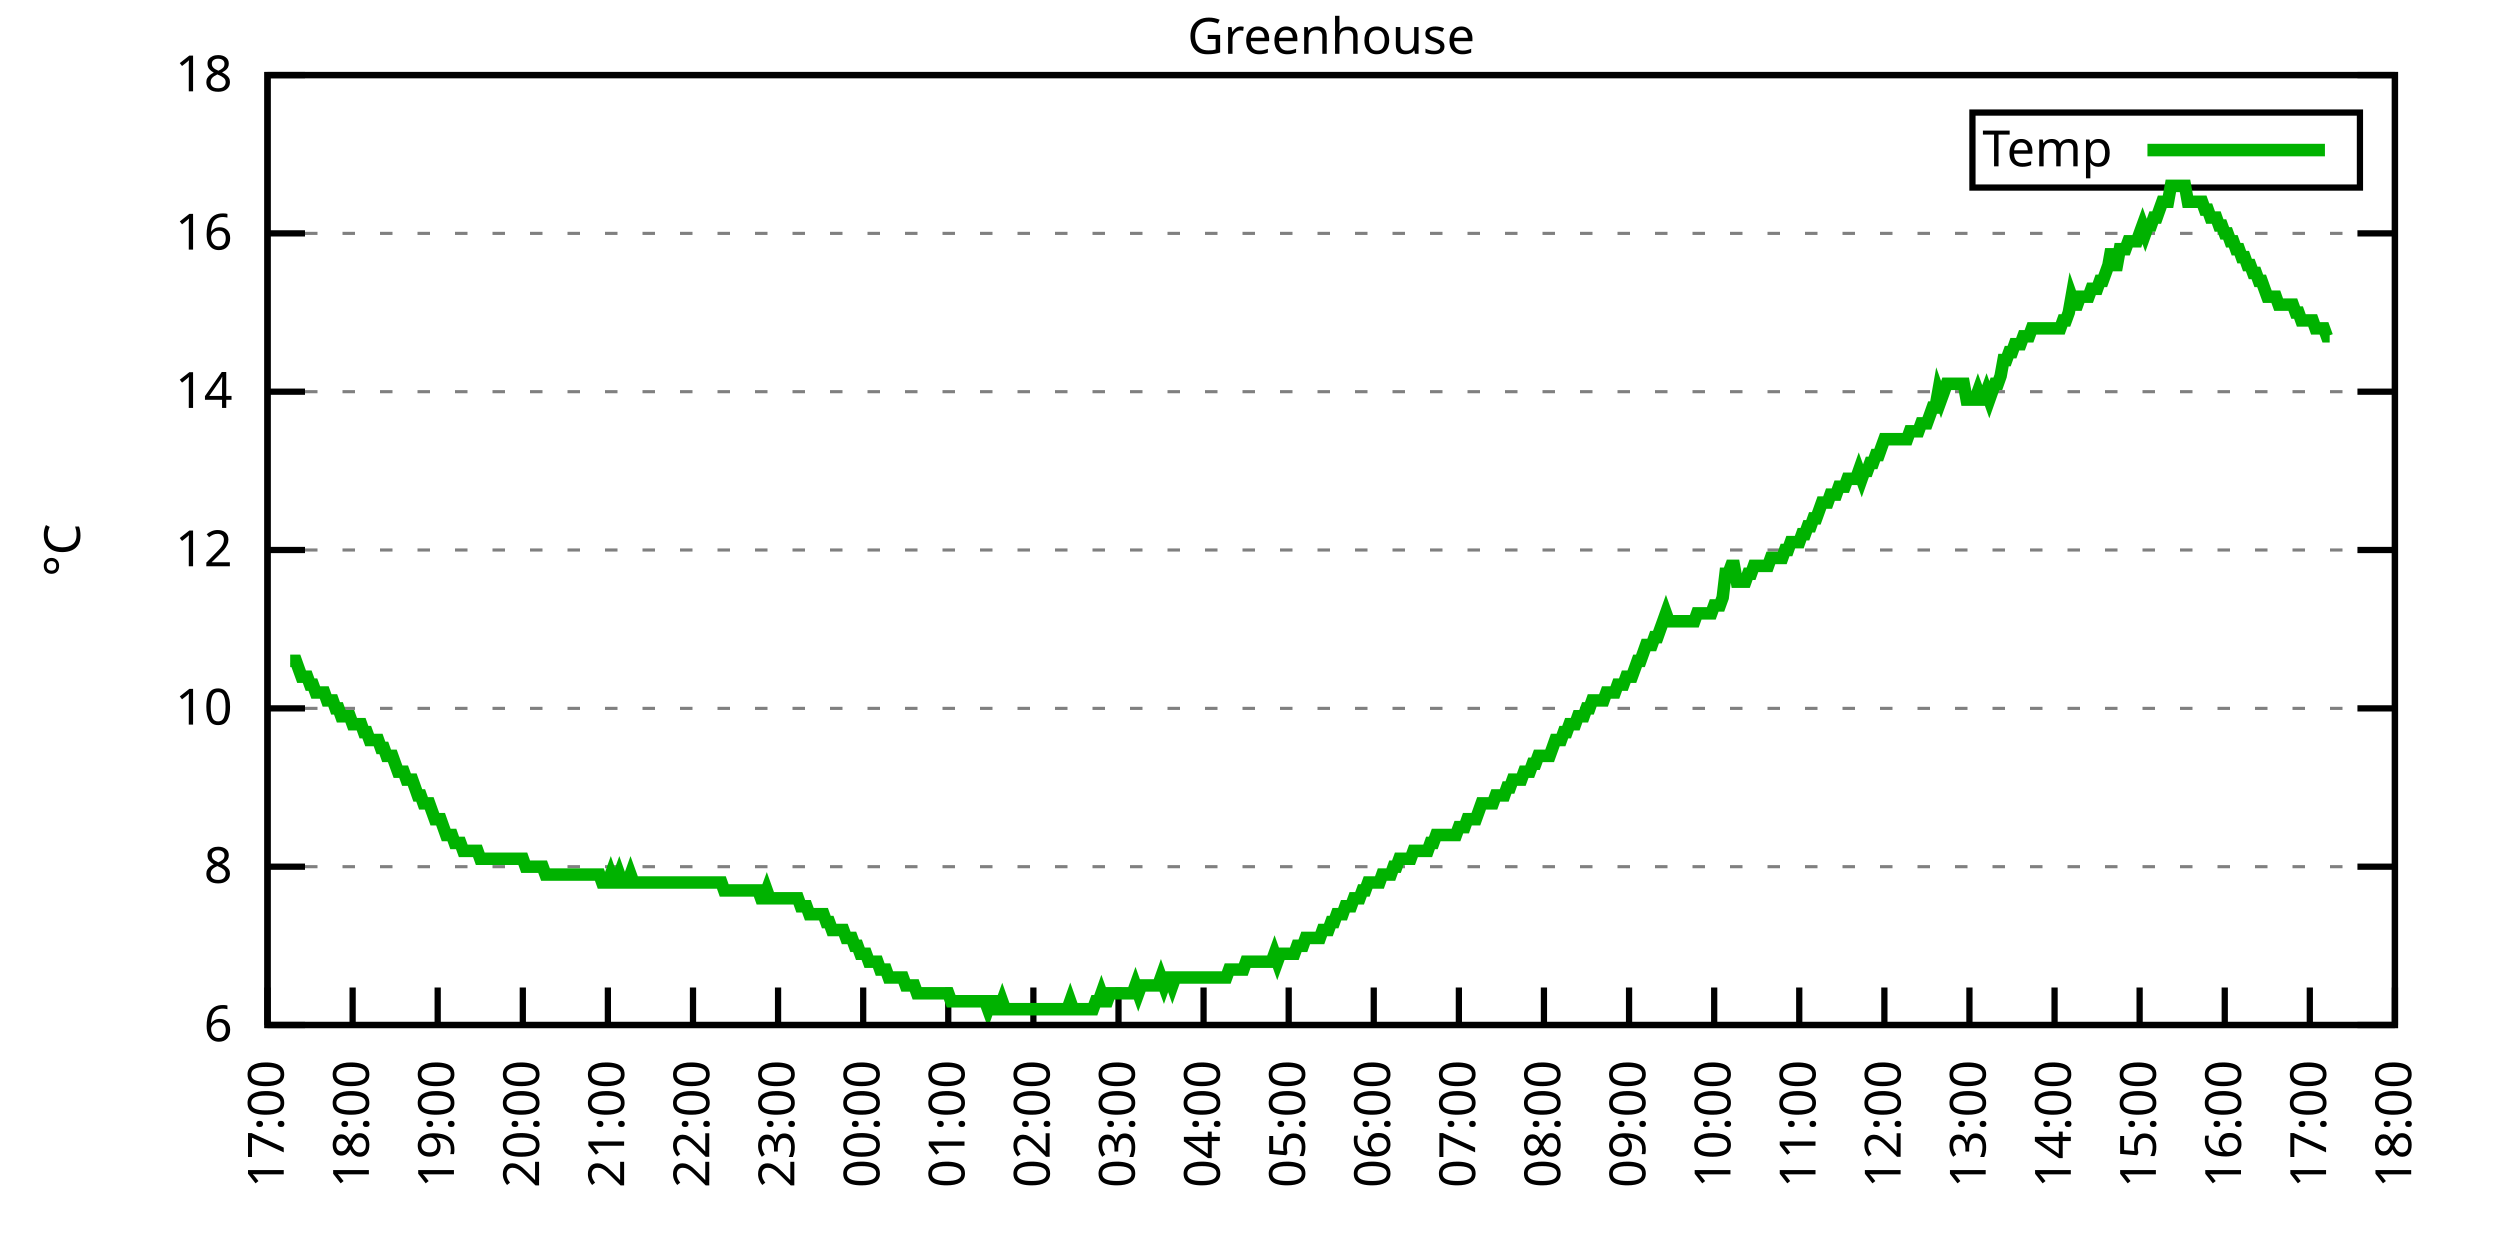
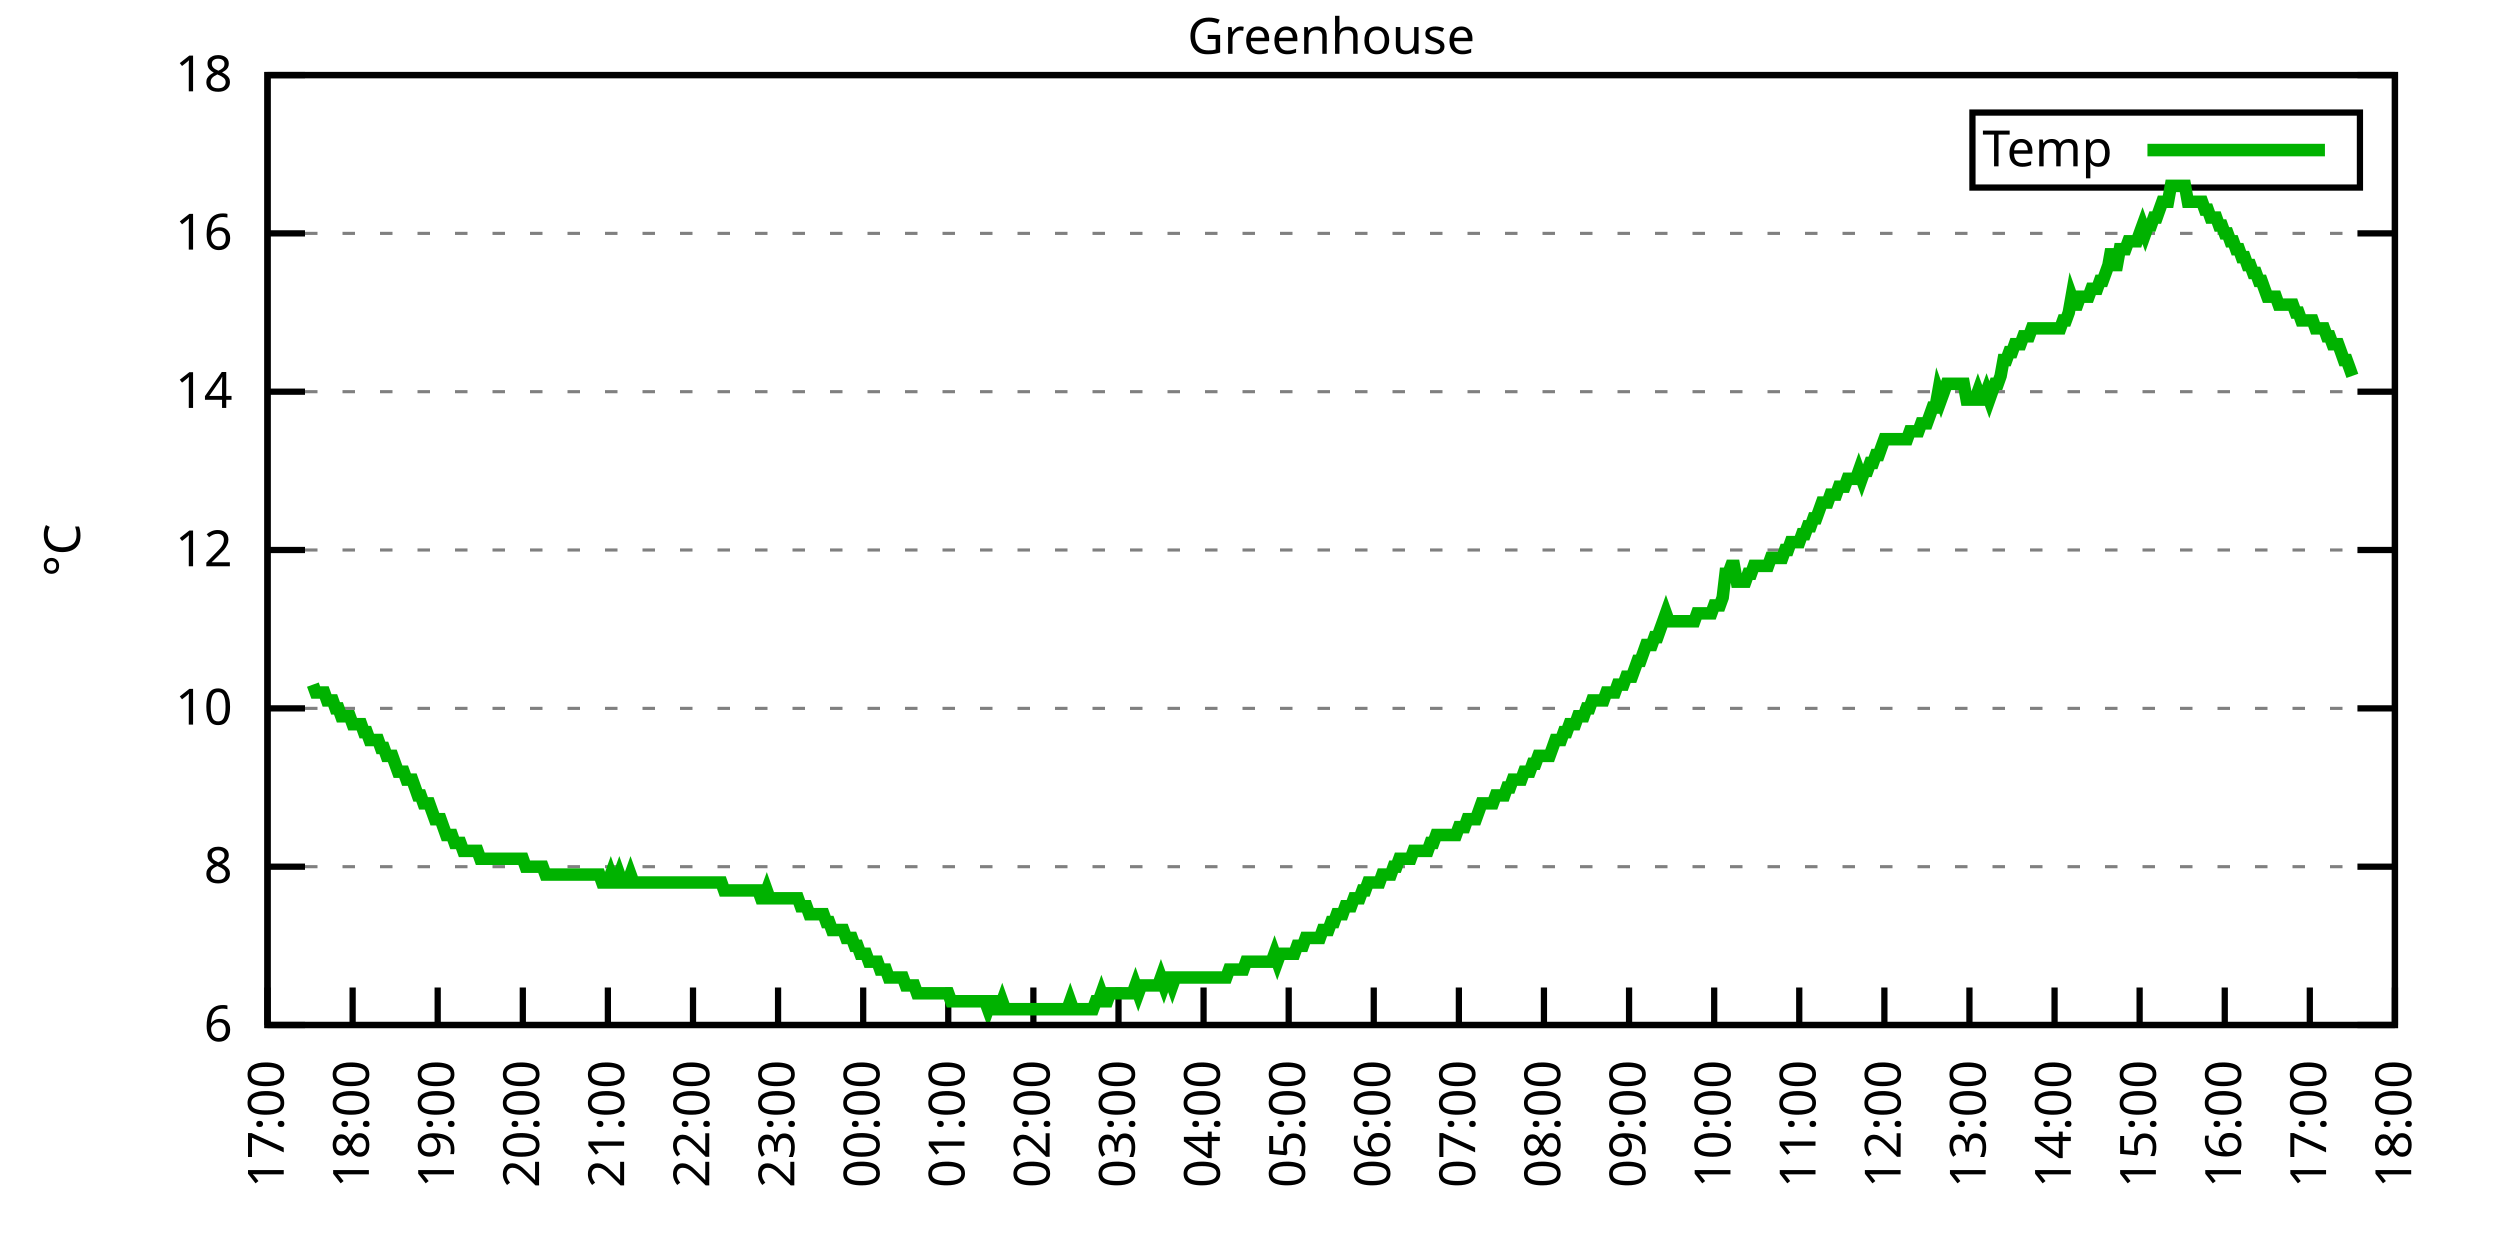
<svg xmlns="http://www.w3.org/2000/svg" xmlns:xlink="http://www.w3.org/1999/xlink" width="400" height="200" viewBox="0 0 400 200">
  <g id="gnuplot_canvas">
    <rect x="0" y="0" width="400" height="200" fill="none" />
    <defs>
      <circle id="gpDot" r="0.5" stroke-width="0.5" stroke="currentColor" />
      <path id="gpPt0" stroke-width="0.333" stroke="currentColor" d="M-1,0 h2 M0,-1 v2" />
      <path id="gpPt1" stroke-width="0.333" stroke="currentColor" d="M-1,-1 L1,1 M1,-1 L-1,1" />
      <path id="gpPt2" stroke-width="0.333" stroke="currentColor" d="M-1,0 L1,0 M0,-1 L0,1 M-1,-1 L1,1 M-1,1 L1,-1" />
      <rect id="gpPt3" stroke-width="0.333" stroke="currentColor" x="-1" y="-1" width="2" height="2" />
      <rect id="gpPt4" stroke-width="0.333" stroke="currentColor" fill="currentColor" x="-1" y="-1" width="2" height="2" />
      <circle id="gpPt5" stroke-width="0.333" stroke="currentColor" cx="0" cy="0" r="1" />
      <use xlink:href="#gpPt5" id="gpPt6" fill="currentColor" stroke="none" />
      <path id="gpPt7" stroke-width="0.333" stroke="currentColor" d="M0,-1.33 L-1.33,0.67 L1.33,0.67 z" />
      <use xlink:href="#gpPt7" id="gpPt8" fill="currentColor" stroke="none" />
      <use xlink:href="#gpPt7" id="gpPt9" stroke="currentColor" transform="rotate(180)" />
      <use xlink:href="#gpPt9" id="gpPt10" fill="currentColor" stroke="none" />
      <use xlink:href="#gpPt3" id="gpPt11" stroke="currentColor" transform="rotate(45)" />
      <use xlink:href="#gpPt11" id="gpPt12" fill="currentColor" stroke="none" />
      <path id="gpPt13" stroke-width="0.333" stroke="currentColor" d="M0,1.330 L1.265,0.411 L0.782,-1.067 L-0.782,-1.076 L-1.265,0.411 z" />
      <use xlink:href="#gpPt13" id="gpPt14" fill="currentColor" stroke="none" />
      <filter id="textbox" filterUnits="objectBoundingBox" x="0" y="0" height="1" width="1">
        <feFlood flood-color="white" flood-opacity="1" result="bgnd" />
        <feComposite in="SourceGraphic" in2="bgnd" operator="atop" />
      </filter>
      <filter id="greybox" filterUnits="objectBoundingBox" x="0" y="0" height="1" width="1">
        <feFlood flood-color="lightgrey" flood-opacity="1" result="grey" />
        <feComposite in="SourceGraphic" in2="grey" operator="atop" />
      </filter>
    </defs>
    <g fill="none" color="white" stroke="currentColor" stroke-width="1.00" stroke-linecap="butt" stroke-linejoin="miter">
</g>
    <g fill="none" color="black" stroke="currentColor" stroke-width="1.00" stroke-linecap="butt" stroke-linejoin="miter">
      <g stroke="none" shape-rendering="crispEdges">
        <polygon fill="rgb(255, 255, 255)" points="42.80,164.00 383.18,164.00 383.18,12.02 42.80,12.02 " />
      </g>
    </g>
    <g fill="none" color="black" stroke="currentColor" stroke-width="1.00" stroke-linecap="butt" stroke-linejoin="miter">
</g>
    <g fill="none" color="black" stroke="black" stroke-width="0.50" stroke-linecap="butt" stroke-linejoin="miter">
</g>
    <g fill="none" color="gray" stroke="currentColor" stroke-width="0.50" stroke-linecap="butt" stroke-linejoin="miter">
      <path stroke="gray" stroke-dasharray="2,4" class="gridline" d="M42.80,164.00 L383.19,164.00  " />
    </g>
    <g fill="none" color="gray" stroke="gray" stroke-width="1.00" stroke-linecap="butt" stroke-linejoin="miter">
</g>
    <g fill="none" color="black" stroke="currentColor" stroke-width="1.00" stroke-linecap="butt" stroke-linejoin="miter">
      <path stroke="black" d="M42.80,164.00 L48.80,164.00 M383.19,164.00 L377.19,164.00  " />
      <g transform="translate(37.20,166.60)" stroke="none" fill="black" font-family="Sans" font-size="8.00" text-anchor="end">
        <text>
          <tspan font-family="Sans"> 6</tspan>
        </text>
      </g>
    </g>
    <g fill="none" color="black" stroke="currentColor" stroke-width="1.00" stroke-linecap="butt" stroke-linejoin="miter">
</g>
    <g fill="none" color="black" stroke="black" stroke-width="0.50" stroke-linecap="butt" stroke-linejoin="miter">
</g>
    <g fill="none" color="gray" stroke="currentColor" stroke-width="0.50" stroke-linecap="butt" stroke-linejoin="miter">
      <path stroke="gray" stroke-dasharray="2,4" class="gridline" d="M42.80,138.67 L383.19,138.67  " />
    </g>
    <g fill="none" color="gray" stroke="gray" stroke-width="1.00" stroke-linecap="butt" stroke-linejoin="miter">
</g>
    <g fill="none" color="black" stroke="currentColor" stroke-width="1.00" stroke-linecap="butt" stroke-linejoin="miter">
      <path stroke="black" d="M42.80,138.67 L48.80,138.67 M383.19,138.67 L377.19,138.67  " />
      <g transform="translate(37.20,141.27)" stroke="none" fill="black" font-family="Sans" font-size="8.00" text-anchor="end">
        <text>
          <tspan font-family="Sans"> 8</tspan>
        </text>
      </g>
    </g>
    <g fill="none" color="black" stroke="currentColor" stroke-width="1.00" stroke-linecap="butt" stroke-linejoin="miter">
</g>
    <g fill="none" color="black" stroke="black" stroke-width="0.50" stroke-linecap="butt" stroke-linejoin="miter">
</g>
    <g fill="none" color="gray" stroke="currentColor" stroke-width="0.50" stroke-linecap="butt" stroke-linejoin="miter">
      <path stroke="gray" stroke-dasharray="2,4" class="gridline" d="M42.80,113.34 L383.19,113.34  " />
    </g>
    <g fill="none" color="gray" stroke="gray" stroke-width="1.00" stroke-linecap="butt" stroke-linejoin="miter">
</g>
    <g fill="none" color="black" stroke="currentColor" stroke-width="1.00" stroke-linecap="butt" stroke-linejoin="miter">
      <path stroke="black" d="M42.80,113.34 L48.80,113.34 M383.19,113.34 L377.19,113.34  " />
      <g transform="translate(37.20,115.94)" stroke="none" fill="black" font-family="Sans" font-size="8.00" text-anchor="end">
        <text>
          <tspan font-family="Sans"> 10</tspan>
        </text>
      </g>
    </g>
    <g fill="none" color="black" stroke="currentColor" stroke-width="1.00" stroke-linecap="butt" stroke-linejoin="miter">
</g>
    <g fill="none" color="black" stroke="black" stroke-width="0.50" stroke-linecap="butt" stroke-linejoin="miter">
</g>
    <g fill="none" color="gray" stroke="currentColor" stroke-width="0.50" stroke-linecap="butt" stroke-linejoin="miter">
      <path stroke="gray" stroke-dasharray="2,4" class="gridline" d="M42.80,88.00 L383.19,88.00  " />
    </g>
    <g fill="none" color="gray" stroke="gray" stroke-width="1.00" stroke-linecap="butt" stroke-linejoin="miter">
</g>
    <g fill="none" color="black" stroke="currentColor" stroke-width="1.00" stroke-linecap="butt" stroke-linejoin="miter">
      <path stroke="black" d="M42.80,88.00 L48.80,88.00 M383.19,88.00 L377.19,88.00  " />
      <g transform="translate(37.20,90.60)" stroke="none" fill="black" font-family="Sans" font-size="8.00" text-anchor="end">
        <text>
          <tspan font-family="Sans"> 12</tspan>
        </text>
      </g>
    </g>
    <g fill="none" color="black" stroke="currentColor" stroke-width="1.00" stroke-linecap="butt" stroke-linejoin="miter">
</g>
    <g fill="none" color="black" stroke="black" stroke-width="0.50" stroke-linecap="butt" stroke-linejoin="miter">
</g>
    <g fill="none" color="gray" stroke="currentColor" stroke-width="0.50" stroke-linecap="butt" stroke-linejoin="miter">
      <path stroke="gray" stroke-dasharray="2,4" class="gridline" d="M42.80,62.67 L383.19,62.67  " />
    </g>
    <g fill="none" color="gray" stroke="gray" stroke-width="1.00" stroke-linecap="butt" stroke-linejoin="miter">
</g>
    <g fill="none" color="black" stroke="currentColor" stroke-width="1.00" stroke-linecap="butt" stroke-linejoin="miter">
      <path stroke="black" d="M42.80,62.67 L48.80,62.67 M383.19,62.67 L377.19,62.67  " />
      <g transform="translate(37.20,65.27)" stroke="none" fill="black" font-family="Sans" font-size="8.00" text-anchor="end">
        <text>
          <tspan font-family="Sans"> 14</tspan>
        </text>
      </g>
    </g>
    <g fill="none" color="black" stroke="currentColor" stroke-width="1.00" stroke-linecap="butt" stroke-linejoin="miter">
</g>
    <g fill="none" color="black" stroke="black" stroke-width="0.50" stroke-linecap="butt" stroke-linejoin="miter">
</g>
    <g fill="none" color="gray" stroke="currentColor" stroke-width="0.50" stroke-linecap="butt" stroke-linejoin="miter">
      <path stroke="gray" stroke-dasharray="2,4" class="gridline" d="M42.80,37.34 L383.19,37.34  " />
    </g>
    <g fill="none" color="gray" stroke="gray" stroke-width="1.00" stroke-linecap="butt" stroke-linejoin="miter">
</g>
    <g fill="none" color="black" stroke="currentColor" stroke-width="1.00" stroke-linecap="butt" stroke-linejoin="miter">
      <path stroke="black" d="M42.80,37.34 L48.80,37.34 M383.19,37.34 L377.19,37.34  " />
      <g transform="translate(37.20,39.94)" stroke="none" fill="black" font-family="Sans" font-size="8.00" text-anchor="end">
        <text>
          <tspan font-family="Sans"> 16</tspan>
        </text>
      </g>
    </g>
    <g fill="none" color="black" stroke="currentColor" stroke-width="1.00" stroke-linecap="butt" stroke-linejoin="miter">
</g>
    <g fill="none" color="black" stroke="black" stroke-width="0.50" stroke-linecap="butt" stroke-linejoin="miter">
</g>
    <g fill="none" color="gray" stroke="currentColor" stroke-width="0.50" stroke-linecap="butt" stroke-linejoin="miter">
      <path stroke="gray" stroke-dasharray="2,4" class="gridline" d="M42.80,12.01 L383.19,12.01  " />
    </g>
    <g fill="none" color="gray" stroke="gray" stroke-width="1.00" stroke-linecap="butt" stroke-linejoin="miter">
</g>
    <g fill="none" color="black" stroke="currentColor" stroke-width="1.00" stroke-linecap="butt" stroke-linejoin="miter">
      <path stroke="black" d="M42.80,12.01 L48.80,12.01 M383.19,12.01 L377.19,12.01  " />
      <g transform="translate(37.20,14.61)" stroke="none" fill="black" font-family="Sans" font-size="8.00" text-anchor="end">
        <text>
          <tspan font-family="Sans"> 18</tspan>
        </text>
      </g>
    </g>
    <g fill="none" color="black" stroke="currentColor" stroke-width="1.00" stroke-linecap="butt" stroke-linejoin="miter">
      <path stroke="black" d="M42.80,164.00 L42.80,158.00  " />
      <g transform="translate(45.40,169.60) rotate(270.00)" stroke="none" fill="black" font-family="Sans" font-size="8.00" text-anchor="end">
        <text>
          <tspan font-family="Sans">17:00</tspan>
        </text>
      </g>
    </g>
    <g fill="none" color="black" stroke="currentColor" stroke-width="1.00" stroke-linecap="butt" stroke-linejoin="miter">
      <path stroke="black" d="M56.42,164.00 L56.42,158.00  " />
      <g transform="translate(59.02,169.60) rotate(270.00)" stroke="none" fill="black" font-family="Sans" font-size="8.00" text-anchor="end">
        <text>
          <tspan font-family="Sans">18:00</tspan>
        </text>
      </g>
    </g>
    <g fill="none" color="black" stroke="currentColor" stroke-width="1.00" stroke-linecap="butt" stroke-linejoin="miter">
      <path stroke="black" d="M70.03,164.00 L70.03,158.00  " />
      <g transform="translate(72.63,169.60) rotate(270.00)" stroke="none" fill="black" font-family="Sans" font-size="8.00" text-anchor="end">
        <text>
          <tspan font-family="Sans">19:00</tspan>
        </text>
      </g>
    </g>
    <g fill="none" color="black" stroke="currentColor" stroke-width="1.00" stroke-linecap="butt" stroke-linejoin="miter">
      <path stroke="black" d="M83.65,164.00 L83.65,158.00  " />
      <g transform="translate(86.25,169.60) rotate(270.00)" stroke="none" fill="black" font-family="Sans" font-size="8.00" text-anchor="end">
        <text>
          <tspan font-family="Sans">20:00</tspan>
        </text>
      </g>
    </g>
    <g fill="none" color="black" stroke="currentColor" stroke-width="1.00" stroke-linecap="butt" stroke-linejoin="miter">
      <path stroke="black" d="M97.26,164.00 L97.26,158.00  " />
      <g transform="translate(99.86,169.60) rotate(270.00)" stroke="none" fill="black" font-family="Sans" font-size="8.00" text-anchor="end">
        <text>
          <tspan font-family="Sans">21:00</tspan>
        </text>
      </g>
    </g>
    <g fill="none" color="black" stroke="currentColor" stroke-width="1.00" stroke-linecap="butt" stroke-linejoin="miter">
      <path stroke="black" d="M110.88,164.00 L110.88,158.00  " />
      <g transform="translate(113.48,169.60) rotate(270.00)" stroke="none" fill="black" font-family="Sans" font-size="8.00" text-anchor="end">
        <text>
          <tspan font-family="Sans">22:00</tspan>
        </text>
      </g>
    </g>
    <g fill="none" color="black" stroke="currentColor" stroke-width="1.00" stroke-linecap="butt" stroke-linejoin="miter">
      <path stroke="black" d="M124.49,164.00 L124.49,158.00  " />
      <g transform="translate(127.09,169.60) rotate(270.00)" stroke="none" fill="black" font-family="Sans" font-size="8.00" text-anchor="end">
        <text>
          <tspan font-family="Sans">23:00</tspan>
        </text>
      </g>
    </g>
    <g fill="none" color="black" stroke="currentColor" stroke-width="1.00" stroke-linecap="butt" stroke-linejoin="miter">
      <path stroke="black" d="M138.11,164.00 L138.11,158.00  " />
      <g transform="translate(140.71,169.60) rotate(270.00)" stroke="none" fill="black" font-family="Sans" font-size="8.00" text-anchor="end">
        <text>
          <tspan font-family="Sans">00:00</tspan>
        </text>
      </g>
    </g>
    <g fill="none" color="black" stroke="currentColor" stroke-width="1.00" stroke-linecap="butt" stroke-linejoin="miter">
      <path stroke="black" d="M151.72,164.00 L151.72,158.00  " />
      <g transform="translate(154.32,169.60) rotate(270.00)" stroke="none" fill="black" font-family="Sans" font-size="8.00" text-anchor="end">
        <text>
          <tspan font-family="Sans">01:00</tspan>
        </text>
      </g>
    </g>
    <g fill="none" color="black" stroke="currentColor" stroke-width="1.00" stroke-linecap="butt" stroke-linejoin="miter">
      <path stroke="black" d="M165.34,164.00 L165.34,158.00  " />
      <g transform="translate(167.94,169.60) rotate(270.00)" stroke="none" fill="black" font-family="Sans" font-size="8.00" text-anchor="end">
        <text>
          <tspan font-family="Sans">02:00</tspan>
        </text>
      </g>
    </g>
    <g fill="none" color="black" stroke="currentColor" stroke-width="1.00" stroke-linecap="butt" stroke-linejoin="miter">
      <path stroke="black" d="M178.96,164.00 L178.96,158.00  " />
      <g transform="translate(181.56,169.60) rotate(270.00)" stroke="none" fill="black" font-family="Sans" font-size="8.00" text-anchor="end">
        <text>
          <tspan font-family="Sans">03:00</tspan>
        </text>
      </g>
    </g>
    <g fill="none" color="black" stroke="currentColor" stroke-width="1.00" stroke-linecap="butt" stroke-linejoin="miter">
      <path stroke="black" d="M192.57,164.00 L192.57,158.00  " />
      <g transform="translate(195.17,169.60) rotate(270.00)" stroke="none" fill="black" font-family="Sans" font-size="8.00" text-anchor="end">
        <text>
          <tspan font-family="Sans">04:00</tspan>
        </text>
      </g>
    </g>
    <g fill="none" color="black" stroke="currentColor" stroke-width="1.00" stroke-linecap="butt" stroke-linejoin="miter">
      <path stroke="black" d="M206.19,164.00 L206.19,158.00  " />
      <g transform="translate(208.79,169.60) rotate(270.00)" stroke="none" fill="black" font-family="Sans" font-size="8.00" text-anchor="end">
        <text>
          <tspan font-family="Sans">05:00</tspan>
        </text>
      </g>
    </g>
    <g fill="none" color="black" stroke="currentColor" stroke-width="1.00" stroke-linecap="butt" stroke-linejoin="miter">
      <path stroke="black" d="M219.80,164.00 L219.80,158.00  " />
      <g transform="translate(222.40,169.60) rotate(270.00)" stroke="none" fill="black" font-family="Sans" font-size="8.00" text-anchor="end">
        <text>
          <tspan font-family="Sans">06:00</tspan>
        </text>
      </g>
    </g>
    <g fill="none" color="black" stroke="currentColor" stroke-width="1.00" stroke-linecap="butt" stroke-linejoin="miter">
      <path stroke="black" d="M233.42,164.00 L233.42,158.00  " />
      <g transform="translate(236.02,169.60) rotate(270.00)" stroke="none" fill="black" font-family="Sans" font-size="8.00" text-anchor="end">
        <text>
          <tspan font-family="Sans">07:00</tspan>
        </text>
      </g>
    </g>
    <g fill="none" color="black" stroke="currentColor" stroke-width="1.00" stroke-linecap="butt" stroke-linejoin="miter">
      <path stroke="black" d="M247.03,164.00 L247.03,158.00  " />
      <g transform="translate(249.63,169.60) rotate(270.00)" stroke="none" fill="black" font-family="Sans" font-size="8.00" text-anchor="end">
        <text>
          <tspan font-family="Sans">08:00</tspan>
        </text>
      </g>
    </g>
    <g fill="none" color="black" stroke="currentColor" stroke-width="1.00" stroke-linecap="butt" stroke-linejoin="miter">
      <path stroke="black" d="M260.65,164.00 L260.65,158.00  " />
      <g transform="translate(263.25,169.60) rotate(270.00)" stroke="none" fill="black" font-family="Sans" font-size="8.00" text-anchor="end">
        <text>
          <tspan font-family="Sans">09:00</tspan>
        </text>
      </g>
    </g>
    <g fill="none" color="black" stroke="currentColor" stroke-width="1.00" stroke-linecap="butt" stroke-linejoin="miter">
      <path stroke="black" d="M274.27,164.00 L274.27,158.00  " />
      <g transform="translate(276.87,169.60) rotate(270.00)" stroke="none" fill="black" font-family="Sans" font-size="8.00" text-anchor="end">
        <text>
          <tspan font-family="Sans">10:00</tspan>
        </text>
      </g>
    </g>
    <g fill="none" color="black" stroke="currentColor" stroke-width="1.00" stroke-linecap="butt" stroke-linejoin="miter">
      <path stroke="black" d="M287.88,164.00 L287.88,158.00  " />
      <g transform="translate(290.48,169.60) rotate(270.00)" stroke="none" fill="black" font-family="Sans" font-size="8.00" text-anchor="end">
        <text>
          <tspan font-family="Sans">11:00</tspan>
        </text>
      </g>
    </g>
    <g fill="none" color="black" stroke="currentColor" stroke-width="1.00" stroke-linecap="butt" stroke-linejoin="miter">
      <path stroke="black" d="M301.50,164.00 L301.50,158.00  " />
      <g transform="translate(304.10,169.60) rotate(270.00)" stroke="none" fill="black" font-family="Sans" font-size="8.00" text-anchor="end">
        <text>
          <tspan font-family="Sans">12:00</tspan>
        </text>
      </g>
    </g>
    <g fill="none" color="black" stroke="currentColor" stroke-width="1.00" stroke-linecap="butt" stroke-linejoin="miter">
      <path stroke="black" d="M315.11,164.00 L315.11,158.00  " />
      <g transform="translate(317.71,169.60) rotate(270.00)" stroke="none" fill="black" font-family="Sans" font-size="8.00" text-anchor="end">
        <text>
          <tspan font-family="Sans">13:00</tspan>
        </text>
      </g>
    </g>
    <g fill="none" color="black" stroke="currentColor" stroke-width="1.00" stroke-linecap="butt" stroke-linejoin="miter">
      <path stroke="black" d="M328.73,164.00 L328.73,158.00  " />
      <g transform="translate(331.33,169.60) rotate(270.00)" stroke="none" fill="black" font-family="Sans" font-size="8.00" text-anchor="end">
        <text>
          <tspan font-family="Sans">14:00</tspan>
        </text>
      </g>
    </g>
    <g fill="none" color="black" stroke="currentColor" stroke-width="1.00" stroke-linecap="butt" stroke-linejoin="miter">
      <path stroke="black" d="M342.34,164.00 L342.34,158.00  " />
      <g transform="translate(344.94,169.60) rotate(270.00)" stroke="none" fill="black" font-family="Sans" font-size="8.00" text-anchor="end">
        <text>
          <tspan font-family="Sans">15:00</tspan>
        </text>
      </g>
    </g>
    <g fill="none" color="black" stroke="currentColor" stroke-width="1.00" stroke-linecap="butt" stroke-linejoin="miter">
      <path stroke="black" d="M355.96,164.00 L355.96,158.00  " />
      <g transform="translate(358.56,169.60) rotate(270.00)" stroke="none" fill="black" font-family="Sans" font-size="8.00" text-anchor="end">
        <text>
          <tspan font-family="Sans">16:00</tspan>
        </text>
      </g>
    </g>
    <g fill="none" color="black" stroke="currentColor" stroke-width="1.00" stroke-linecap="butt" stroke-linejoin="miter">
      <path stroke="black" d="M369.57,164.00 L369.57,158.00  " />
      <g transform="translate(372.17,169.60) rotate(270.00)" stroke="none" fill="black" font-family="Sans" font-size="8.00" text-anchor="end">
        <text>
          <tspan font-family="Sans">17:00</tspan>
        </text>
      </g>
    </g>
    <g fill="none" color="black" stroke="currentColor" stroke-width="1.00" stroke-linecap="butt" stroke-linejoin="miter">
      <path stroke="black" d="M383.19,164.00 L383.19,158.00  " />
      <g transform="translate(385.79,169.60) rotate(270.00)" stroke="none" fill="black" font-family="Sans" font-size="8.00" text-anchor="end">
        <text>
          <tspan font-family="Sans">18:00</tspan>
        </text>
      </g>
    </g>
    <g fill="none" color="black" stroke="currentColor" stroke-width="1.00" stroke-linecap="butt" stroke-linejoin="miter">
</g>
    <g fill="none" color="black" stroke="currentColor" stroke-width="1.00" stroke-linecap="butt" stroke-linejoin="miter">
      <path stroke="black" d="M42.80,12.01 L42.80,164.00 L383.19,164.00 L383.19,12.01 L42.80,12.01 Z  " />
    </g>
    <g fill="none" color="black" stroke="currentColor" stroke-width="1.00" stroke-linecap="butt" stroke-linejoin="miter">
</g>
    <g fill="none" color="black" stroke="currentColor" stroke-width="1.00" stroke-linecap="butt" stroke-linejoin="miter">
      <path stroke="black" d="M315.59,30.01 L315.59,18.01 L377.59,18.01 L377.59,30.01 L315.59,30.01 Z  " />
    </g>
    <g id="Greenhouse_plot_1">
      <g fill="none" color="white" stroke="black" stroke-width="2.00" stroke-linecap="butt" stroke-linejoin="miter">
</g>
      <g fill="none" color="black" stroke="currentColor" stroke-width="2.00" stroke-linecap="butt" stroke-linejoin="miter">
        <g transform="translate(337.99,26.61)" stroke="none" fill="black" font-family="Sans" font-size="8.00" text-anchor="end">
          <text>
            <tspan font-family="Sans">Temp</tspan>
          </text>
        </g>
      </g>
      <g fill="none" color="black" stroke="currentColor" stroke-width="2.00" stroke-linecap="butt" stroke-linejoin="miter">
-         <path stroke="rgb(  0, 178,   0)" d="M343.59,24.01 L371.99,24.01 M46.43,105.74 L46.88,105.74 L47.34,105.74 L47.79,107.00 L48.25,108.27 L48.70,108.27   L49.15,108.27 L49.61,109.54 L50.06,109.54 L50.52,110.80 L50.97,110.80 L51.42,110.80 L51.88,110.80 L52.33,112.07   L52.78,112.07 L53.24,112.07 L53.69,113.34 L54.15,113.34 L54.60,114.60 L55.05,114.60 L55.51,114.60 L55.96,114.60   L56.42,115.87 L56.87,115.87 L57.32,115.87 L57.78,115.87 L58.23,117.14 L58.68,117.14 L59.14,118.40 L59.59,118.40   L60.05,118.40 L60.50,118.40 L60.95,119.67 L61.41,119.67 L61.86,120.94 L62.32,120.94 L62.77,120.94 L63.22,122.20   L63.68,123.47 L64.13,123.47 L64.58,123.47 L65.04,124.74 L65.49,124.74 L65.95,124.74 L66.40,126.00 L66.85,127.27   L67.31,127.27 L67.76,128.54 L68.22,128.54 L68.67,128.54 L69.12,129.80 L69.58,131.07 L70.03,131.07 L70.49,131.07   L70.94,132.34 L71.39,133.60 L71.85,133.60 L72.30,133.60 L72.75,134.87 L73.21,134.87 L73.66,134.87 L74.12,136.14   L74.57,136.14 L75.02,136.14 L75.48,136.14 L75.93,136.14 L76.39,136.14 L76.84,137.40 L77.29,137.40 L77.75,137.40   L78.20,137.40 L78.65,137.40 L79.11,137.40 L79.56,137.40 L80.02,137.40 L80.47,137.40 L80.92,137.40 L81.38,137.40   L81.83,137.40 L82.29,137.40 L82.74,137.40 L83.19,137.40 L83.65,137.40 L84.10,138.67 L84.55,138.67 L85.01,138.67   L85.46,138.67 L85.92,138.67 L86.37,138.67 L86.82,138.67 L87.28,139.93 L87.73,139.93 L88.19,139.93 L88.64,139.93   L89.09,139.93 L89.55,139.93 L90.00,139.93 L90.45,139.93 L90.91,139.93 L91.36,139.93 L91.82,139.93 L92.27,139.93   L92.72,139.93 L93.18,139.93 L93.63,139.93 L94.09,139.93 L94.54,139.93 L94.99,139.93 L95.45,139.93 L95.90,139.93   L96.35,141.20 L96.81,141.20 L97.26,141.20 L97.72,139.93 L98.17,141.20 L98.62,141.20 L99.08,139.93 L99.53,141.20   L99.99,141.20 L100.44,141.20 L100.89,139.93 L101.35,141.20 L101.80,141.20 L102.25,141.20 L102.71,141.20 L103.16,141.20   L103.62,141.20 L104.07,141.20 L104.52,141.20 L104.98,141.20 L105.43,141.20 L105.89,141.20 L106.34,141.20 L106.79,141.20   L107.25,141.20 L107.70,141.20 L108.15,141.20 L108.61,141.20 L109.06,141.20 L109.52,141.20 L109.97,141.20 L110.42,141.20   L110.88,141.20 L111.33,141.20 L111.79,141.20 L112.24,141.20 L112.69,141.20 L113.15,141.20 L113.60,141.20 L114.05,141.20   L114.51,141.20 L114.96,141.20 L115.42,141.20 L115.87,142.47 L116.32,142.47 L116.78,142.47 L117.23,142.47 L117.69,142.47   L118.14,142.47 L118.59,142.47 L119.05,142.47 L119.50,142.47 L119.96,142.47 L120.41,142.47 L120.86,142.47 L121.32,142.47   L121.77,143.73 L122.22,143.73 L122.68,142.47 L123.13,143.73 L123.59,143.73 L124.04,143.73 L124.49,143.73 L124.95,143.73   L125.40,143.73 L125.86,143.73 L126.31,143.73 L126.76,143.73 L127.22,143.73 L127.67,143.73 L128.12,145.00 L128.58,145.00   L129.03,145.00 L129.49,146.27 L129.94,146.27 L130.39,146.27 L130.85,146.27 L131.30,146.27 L131.76,146.27 L132.21,147.53   L132.66,147.53 L133.12,148.80 L133.57,148.80 L134.02,148.80 L134.48,148.80 L134.93,148.80 L135.39,150.07 L135.84,150.07   L136.29,150.07 L136.75,151.33 L137.20,151.33 L137.66,152.60 L138.11,152.60 L138.56,152.60 L139.02,153.87 L139.47,153.87   L139.92,153.87 L140.38,153.87 L140.83,155.13 L141.29,155.13 L141.74,155.13 L142.19,156.40 L142.65,156.40 L143.10,156.40   L143.56,156.40 L144.01,156.40 L144.46,156.40 L144.92,157.67 L145.37,157.67 L145.82,157.67 L146.28,157.67 L146.73,158.93   L147.19,158.93 L147.64,158.93 L148.09,158.93 L148.55,158.93 L149.00,158.93 L149.46,158.93 L149.91,158.93 L150.36,158.93   L150.82,158.93 L151.27,158.93 L151.72,158.93 L152.18,160.20 L152.63,160.20 L153.09,160.20 L153.54,160.20 L153.99,160.20   L154.45,160.20 L154.90,160.20 L155.36,160.20 L155.81,160.20 L156.26,160.20 L156.72,160.20 L157.17,160.20 L157.62,160.20   L158.08,161.47 L158.53,160.20 L158.99,160.20 L159.44,161.47 L159.89,161.47 L160.35,160.20 L160.80,161.47 L161.26,161.47   L161.71,161.47 L162.16,161.47 L162.62,161.47 L163.07,161.47 L163.52,161.47 L163.98,161.47 L164.43,161.47 L164.89,161.47   L165.34,161.47 L165.79,161.47 L166.25,161.47 L166.70,161.47 L167.16,161.47 L167.61,161.47 L168.06,161.47 L168.52,161.47   L168.97,161.47 L169.43,161.47 L169.88,161.47 L170.33,161.47 L170.79,161.47 L171.24,160.20 L171.69,161.47 L172.15,161.47   L172.60,161.47 L173.06,161.47 L173.51,161.47 L173.96,161.47 L174.42,161.47 L174.87,161.47 L175.33,160.20 L175.78,160.20   L176.23,158.93 L176.69,160.20 L177.14,160.20 L177.59,158.93 L178.05,158.93 L178.50,158.93 L178.96,158.93 L179.41,158.93   L179.86,158.93 L180.32,158.93 L180.77,158.93 L181.23,158.93 L181.68,157.67 L182.13,158.93 L182.59,157.67 L183.04,157.67   L183.49,157.67 L183.95,157.67 L184.40,157.67 L184.86,157.67 L185.31,157.67 L185.76,156.40 L186.22,157.67 L186.67,156.40   L187.13,156.40 L187.58,157.67 L188.03,156.40 L188.49,156.40 L188.94,156.40 L189.39,156.40 L189.85,156.40 L190.30,156.40   L190.76,156.40 L191.21,156.40 L191.66,156.40 L192.12,156.40 L192.57,156.40 L193.03,156.40 L193.48,156.40 L193.93,156.40   L194.39,156.40 L194.84,156.40 L195.29,156.40 L195.75,156.40 L196.20,156.40 L196.66,155.13 L197.11,155.13 L197.56,155.13   L198.02,155.13 L198.47,155.13 L198.93,155.13 L199.38,153.87 L199.83,153.87 L200.29,153.87 L200.74,153.87 L201.19,153.87   L201.65,153.87 L202.10,153.87 L202.56,153.87 L203.01,153.87 L203.46,153.87 L203.92,152.60 L204.37,153.87 L204.83,152.60   L205.28,152.60 L205.73,152.60 L206.19,152.60 L206.64,152.60 L207.09,152.60 L207.55,151.33 L208.00,151.33 L208.46,151.33   L208.91,150.07 L209.36,150.07 L209.82,150.07 L210.27,150.07 L210.73,150.07 L211.18,150.07 L211.63,148.80 L212.09,148.80   L212.54,148.80 L213.00,147.53 L213.45,147.53 L213.90,146.27 L214.36,146.27 L214.81,146.27 L215.26,145.00 L215.72,145.00   L216.17,145.00 L216.63,143.73 L217.08,143.73 L217.53,143.73 L217.99,142.47 L218.44,142.47 L218.90,141.20 L219.35,141.20   L219.80,141.20 L220.26,141.20 L220.71,141.20 L221.16,139.93 L221.62,139.93 L222.07,139.93 L222.53,139.93 L222.98,138.67   L223.43,138.67 L223.89,137.40 L224.34,137.40 L224.80,137.40 L225.25,137.40 L225.70,137.40 L226.16,136.14 L226.61,136.14   L227.06,136.14 L227.52,136.14 L227.97,136.14 L228.43,136.14 L228.88,134.87 L229.33,134.87 L229.79,133.60 L230.24,133.60   L230.70,133.60 L231.15,133.60 L231.60,133.60 L232.06,133.60 L232.51,133.60 L232.96,133.60 L233.42,132.34 L233.87,132.34   L234.33,132.34 L234.78,131.07 L235.23,131.07 L235.69,131.07 L236.14,131.07 L236.60,129.80 L237.05,128.54 L237.50,128.54   L237.96,128.54 L238.41,128.54 L238.86,128.54 L239.32,127.27 L239.77,127.27 L240.23,127.27 L240.68,127.27 L241.13,126.00   L241.59,126.00 L242.04,124.74 L242.50,124.74 L242.95,124.74 L243.40,124.74 L243.86,123.47 L244.31,123.47 L244.76,123.47   L245.22,122.20 L245.67,122.20 L246.13,120.94 L246.58,120.94 L247.03,120.94 L247.49,120.94 L247.94,120.94 L248.40,119.67   L248.85,118.40 L249.30,118.40 L249.76,118.40 L250.21,117.14 L250.66,117.14 L251.12,115.87 L251.57,115.87 L252.03,115.87   L252.48,114.60 L252.93,114.60 L253.39,114.60 L253.84,113.34 L254.30,113.34 L254.75,112.07 L255.20,112.07 L255.66,112.07   L256.11,112.07 L256.56,112.07 L257.02,110.80 L257.47,110.80 L257.93,110.80 L258.38,110.80 L258.83,109.54 L259.29,109.54   L259.74,109.54 L260.20,108.27 L260.65,108.27 L261.10,108.27 L261.56,107.00 L262.01,105.74 L262.47,105.74 L262.92,104.47   L263.37,103.20 L263.83,103.20 L264.28,103.20 L264.73,101.94 L265.19,101.94 L265.64,100.67 L266.10,99.40 L266.55,98.14   L267.00,99.40 L267.46,99.40 L267.91,99.40 L268.37,99.40 L268.82,99.40 L269.27,99.40 L269.73,99.40 L270.18,99.40   L270.63,99.40 L271.09,99.40 L271.54,98.14 L272.00,98.14 L272.45,98.14 L272.90,98.14 L273.36,98.14 L273.81,98.14   L274.27,96.87 L274.72,96.87 L275.17,96.87 L275.63,95.60 L276.08,91.80 L276.53,91.80 L276.99,90.54 L277.44,90.54   L277.90,93.07 L278.35,93.07 L278.80,93.07 L279.26,93.07 L279.71,91.80 L280.17,91.80 L280.62,90.54 L281.07,90.54   L281.53,90.54 L281.98,90.54 L282.43,90.54 L282.89,90.54 L283.34,89.27 L283.80,89.27 L284.25,89.27 L284.70,89.27   L285.16,89.27 L285.61,88.00 L286.07,88.00 L286.52,86.74 L286.97,86.74 L287.43,86.74 L287.88,86.74 L288.33,85.47   L288.79,85.47 L289.24,84.21 L289.70,84.21 L290.15,82.94 L290.60,82.94 L291.06,81.67 L291.51,80.41 L291.97,80.41   L292.42,80.41 L292.87,79.14 L293.33,79.14 L293.78,79.14 L294.23,77.87 L294.69,77.87 L295.14,77.87 L295.60,76.61   L296.05,76.61 L296.50,76.61 L296.96,76.61 L297.41,75.34 L297.87,76.61 L298.32,75.34 L298.77,75.34 L299.23,74.07   L299.68,74.07 L300.13,72.81 L300.59,72.81 L301.04,71.54 L301.50,70.27 L301.95,70.27 L302.40,70.27 L302.86,70.27   L303.31,70.27 L303.77,70.27 L304.22,70.27 L304.67,70.27 L305.13,70.27 L305.58,69.01 L306.03,69.01 L306.49,69.01   L306.94,69.01 L307.40,67.74 L307.85,67.74 L308.30,67.74 L308.76,66.47 L309.21,65.21 L309.67,65.21 L310.12,62.67   L310.57,63.94 L311.03,62.67 L311.48,61.41 L311.94,61.41 L312.39,61.41 L312.84,61.41 L313.30,61.41 L313.75,61.41   L314.20,61.41 L314.66,63.94 L315.11,63.94 L315.57,63.94 L316.02,63.94 L316.47,62.67 L316.93,63.94 L317.38,63.94   L317.84,62.67 L318.29,63.94 L318.74,62.67 L319.20,61.41 L319.65,61.41 L320.10,60.14 L320.56,57.61 L321.01,57.61   L321.47,56.34 L321.92,56.34 L322.37,55.07 L322.83,55.07 L323.28,55.07 L323.74,53.81 L324.19,53.81 L324.64,53.81   L325.10,52.54 L325.55,52.54 L326.00,52.54 L326.46,52.54 L326.91,52.54 L327.37,52.54 L327.82,52.54 L328.27,52.54   L328.73,52.54 L329.18,52.54 L329.64,52.54 L330.09,51.27 L330.54,51.27 L331.00,50.01 L331.45,47.47 L331.90,48.74   L332.36,48.74 L332.81,47.47 L333.27,47.47 L333.72,47.47 L334.17,47.47 L334.63,46.21 L335.08,46.21 L335.54,46.21   L335.99,44.94 L336.44,44.94 L336.90,43.67 L337.35,42.41 L337.80,39.87 L338.26,42.41 L338.71,42.41 L339.17,39.87   L339.62,39.87 L340.07,39.87 L340.53,38.61 L340.98,38.61 L341.44,38.61 L341.89,38.61 L342.34,37.34 L342.80,36.08   L343.25,37.34 L343.70,36.08 L344.16,36.08 L344.61,34.81 L345.07,34.81 L345.52,33.54 L345.97,32.28 L346.43,32.28   L346.88,32.28 L347.34,29.74 L347.79,29.74 L348.24,29.74 L348.70,29.74 L349.15,29.74 L349.60,29.74 L350.06,32.28   L350.51,32.28 L350.97,32.28 L351.42,32.28 L351.87,32.28 L352.33,32.28 L352.78,33.54 L353.24,33.54 L353.69,34.81   L354.14,34.81 L354.60,34.81 L355.05,36.08 L355.50,36.08 L355.96,37.34 L356.41,37.34 L356.87,38.61 L357.32,38.61   L357.77,39.87 L358.23,39.87 L358.68,41.14 L359.14,41.14 L359.59,42.41 L360.04,42.41 L360.50,43.67 L360.95,43.67   L361.41,44.94 L361.86,44.94 L362.31,46.21 L362.77,47.47 L363.22,47.47 L363.67,47.47 L364.13,47.47 L364.58,48.74   L365.04,48.74 L365.49,48.74 L365.94,48.74 L366.40,48.74 L366.85,48.74 L367.31,50.01 L367.76,50.01 L368.21,51.27   L368.67,51.27 L369.12,51.27 L369.57,51.27 L370.03,51.27 L370.48,52.54 L370.94,52.54 L371.39,52.54 L371.84,52.54   L372.30,53.81 L372.75,53.81  " />
+         <path stroke="rgb(  0, 178,   0)" d="M343.59,24.01 L371.99,24.01 M50.06,109.54 L50.52,110.80 L50.97,110.80 L51.42,110.80 L51.88,110.80 L52.33,112.07   L52.78,112.07 L53.24,112.07 L53.69,113.34 L54.15,113.34 L54.60,114.60 L55.05,114.60 L55.51,114.60 L55.96,114.60   L56.42,115.87 L56.87,115.87 L57.32,115.87 L57.78,115.87 L58.23,117.14 L58.68,117.14 L59.14,118.40 L59.59,118.40   L60.05,118.40 L60.50,118.40 L60.95,119.67 L61.41,119.67 L61.86,120.94 L62.32,120.94 L62.77,120.94 L63.22,122.20   L63.68,123.47 L64.13,123.47 L64.58,123.47 L65.04,124.74 L65.49,124.74 L65.95,124.74 L66.40,126.00 L66.85,127.27   L67.31,127.27 L67.76,128.54 L68.22,128.54 L68.67,128.54 L69.12,129.80 L69.58,131.07 L70.03,131.07 L70.49,131.07   L70.94,132.34 L71.39,133.60 L71.85,133.60 L72.30,133.60 L72.75,134.87 L73.21,134.87 L73.66,134.87 L74.12,136.14   L74.57,136.14 L75.02,136.14 L75.48,136.14 L75.93,136.14 L76.39,136.14 L76.84,137.40 L77.29,137.40 L77.75,137.40   L78.20,137.40 L78.65,137.40 L79.11,137.40 L79.56,137.40 L80.02,137.40 L80.47,137.40 L80.92,137.40 L81.38,137.40   L81.83,137.40 L82.29,137.40 L82.74,137.40 L83.19,137.40 L83.65,137.40 L84.10,138.67 L84.55,138.67 L85.01,138.67   L85.46,138.67 L85.92,138.67 L86.37,138.67 L86.82,138.67 L87.28,139.93 L87.73,139.93 L88.19,139.93 L88.64,139.93   L89.09,139.93 L89.55,139.93 L90.00,139.93 L90.45,139.93 L90.91,139.93 L91.36,139.93 L91.82,139.93 L92.27,139.93   L92.72,139.93 L93.18,139.93 L93.63,139.93 L94.09,139.93 L94.54,139.93 L94.99,139.93 L95.45,139.93 L95.90,139.93   L96.35,141.20 L96.81,141.20 L97.26,141.20 L97.72,139.93 L98.17,141.20 L98.62,141.20 L99.08,139.93 L99.53,141.20   L99.99,141.20 L100.44,141.20 L100.89,139.93 L101.35,141.20 L101.80,141.20 L102.25,141.20 L102.71,141.20 L103.16,141.20   L103.62,141.20 L104.07,141.20 L104.52,141.20 L104.98,141.20 L105.43,141.20 L105.89,141.20 L106.34,141.20 L106.79,141.20   L107.25,141.20 L107.70,141.20 L108.15,141.20 L108.61,141.20 L109.06,141.20 L109.52,141.20 L109.97,141.20 L110.42,141.20   L110.88,141.20 L111.33,141.20 L111.79,141.20 L112.24,141.20 L112.69,141.20 L113.15,141.20 L113.60,141.20 L114.05,141.20   L114.51,141.20 L114.96,141.20 L115.42,141.20 L115.87,142.47 L116.32,142.47 L116.78,142.47 L117.23,142.47 L117.69,142.47   L118.14,142.47 L118.59,142.47 L119.05,142.47 L119.50,142.47 L119.96,142.47 L120.41,142.47 L120.86,142.47 L121.32,142.47   L121.77,143.73 L122.22,143.73 L122.68,142.47 L123.13,143.73 L123.59,143.73 L124.04,143.73 L124.49,143.73 L124.95,143.73   L125.40,143.73 L125.86,143.73 L126.31,143.73 L126.76,143.73 L127.22,143.73 L127.67,143.73 L128.12,145.00 L128.58,145.00   L129.03,145.00 L129.49,146.27 L129.94,146.27 L130.39,146.27 L130.85,146.27 L131.30,146.27 L131.76,146.27 L132.21,147.53   L132.66,147.53 L133.12,148.80 L133.57,148.80 L134.02,148.80 L134.48,148.80 L134.93,148.80 L135.39,150.07 L135.84,150.07   L136.29,150.07 L136.75,151.33 L137.20,151.33 L137.66,152.60 L138.11,152.60 L138.56,152.60 L139.02,153.87 L139.47,153.87   L139.92,153.87 L140.38,153.87 L140.83,155.13 L141.29,155.13 L141.74,155.13 L142.19,156.40 L142.65,156.40 L143.10,156.40   L143.56,156.40 L144.01,156.40 L144.46,156.40 L144.92,157.67 L145.37,157.67 L145.82,157.67 L146.28,157.67 L146.73,158.93   L147.19,158.93 L147.64,158.93 L148.09,158.93 L148.55,158.93 L149.00,158.93 L149.46,158.93 L149.91,158.93 L150.36,158.93   L150.82,158.93 L151.27,158.93 L151.72,158.93 L152.18,160.20 L152.63,160.20 L153.09,160.20 L153.54,160.20 L153.99,160.20   L154.45,160.20 L154.90,160.20 L155.36,160.20 L155.81,160.20 L156.26,160.20 L156.72,160.20 L157.17,160.20 L157.62,160.20   L158.08,161.47 L158.53,160.20 L158.99,160.20 L159.44,161.47 L159.89,161.47 L160.35,160.20 L160.80,161.47 L161.26,161.47   L161.71,161.47 L162.16,161.47 L162.62,161.47 L163.07,161.47 L163.52,161.47 L163.98,161.47 L164.43,161.47 L164.89,161.47   L165.34,161.47 L165.79,161.47 L166.25,161.47 L166.70,161.47 L167.16,161.47 L167.61,161.47 L168.06,161.47 L168.52,161.47   L168.97,161.47 L169.43,161.47 L169.88,161.47 L170.33,161.47 L170.79,161.47 L171.24,160.20 L171.69,161.47 L172.15,161.47   L172.60,161.47 L173.06,161.47 L173.51,161.47 L173.96,161.47 L174.42,161.47 L174.87,161.47 L175.33,160.20 L175.78,160.20   L176.23,158.93 L176.69,160.20 L177.14,160.20 L177.59,158.93 L178.05,158.93 L178.50,158.93 L178.96,158.93 L179.41,158.93   L179.86,158.93 L180.32,158.93 L180.77,158.93 L181.23,158.93 L181.68,157.67 L182.13,158.93 L182.59,157.67 L183.04,157.67   L183.49,157.67 L183.95,157.67 L184.40,157.67 L184.86,157.67 L185.31,157.67 L185.76,156.40 L186.22,157.67 L186.67,156.40   L187.13,156.40 L187.58,157.67 L188.03,156.40 L188.49,156.40 L188.94,156.40 L189.39,156.40 L189.85,156.40 L190.30,156.40   L190.76,156.40 L191.21,156.40 L191.66,156.40 L192.12,156.40 L192.57,156.40 L193.03,156.40 L193.48,156.40 L193.93,156.40   L194.39,156.40 L194.84,156.40 L195.29,156.40 L195.75,156.40 L196.20,156.40 L196.66,155.13 L197.11,155.13 L197.56,155.13   L198.02,155.13 L198.47,155.13 L198.93,155.13 L199.38,153.87 L199.83,153.87 L200.29,153.87 L200.74,153.87 L201.19,153.87   L201.65,153.87 L202.10,153.87 L202.56,153.87 L203.01,153.87 L203.46,153.87 L203.92,152.60 L204.37,153.87 L204.83,152.60   L205.28,152.60 L205.73,152.60 L206.19,152.60 L206.64,152.60 L207.09,152.60 L207.55,151.33 L208.00,151.33 L208.46,151.33   L208.91,150.07 L209.36,150.07 L209.82,150.07 L210.27,150.07 L210.73,150.07 L211.18,150.07 L211.63,148.80 L212.09,148.80   L212.54,148.80 L213.00,147.53 L213.45,147.53 L213.90,146.27 L214.36,146.27 L214.81,146.27 L215.26,145.00 L215.72,145.00   L216.17,145.00 L216.63,143.73 L217.08,143.73 L217.53,143.73 L217.99,142.47 L218.44,142.47 L218.90,141.20 L219.35,141.20   L219.80,141.20 L220.26,141.20 L220.71,141.20 L221.16,139.93 L221.62,139.93 L222.07,139.93 L222.53,139.93 L222.98,138.67   L223.43,138.67 L223.89,137.40 L224.34,137.40 L224.80,137.40 L225.25,137.40 L225.70,137.40 L226.16,136.14 L226.61,136.14   L227.06,136.14 L227.52,136.14 L227.97,136.14 L228.43,136.14 L228.88,134.87 L229.33,134.87 L229.79,133.60 L230.24,133.60   L230.70,133.60 L231.15,133.60 L231.60,133.60 L232.06,133.60 L232.51,133.60 L232.96,133.60 L233.42,132.34 L233.87,132.34   L234.33,132.34 L234.78,131.07 L235.23,131.07 L235.69,131.07 L236.14,131.07 L236.60,129.80 L237.05,128.54 L237.50,128.54   L237.96,128.54 L238.41,128.54 L238.86,128.54 L239.32,127.27 L239.77,127.27 L240.23,127.27 L240.68,127.27 L241.13,126.00   L241.59,126.00 L242.04,124.74 L242.50,124.74 L242.95,124.74 L243.40,124.74 L243.86,123.47 L244.31,123.47 L244.76,123.47   L245.22,122.20 L245.67,122.20 L246.13,120.94 L246.58,120.94 L247.03,120.94 L247.49,120.94 L247.94,120.94 L248.40,119.67   L248.85,118.40 L249.30,118.40 L249.76,118.40 L250.21,117.14 L250.66,117.14 L251.12,115.87 L251.57,115.87 L252.03,115.87   L252.48,114.60 L252.93,114.60 L253.39,114.60 L253.84,113.34 L254.30,113.34 L254.75,112.07 L255.20,112.07 L255.66,112.07   L256.11,112.07 L256.56,112.07 L257.02,110.80 L257.47,110.80 L257.93,110.80 L258.38,110.80 L258.83,109.54 L259.29,109.54   L259.74,109.54 L260.20,108.27 L260.65,108.27 L261.10,108.27 L261.56,107.00 L262.01,105.74 L262.47,105.74 L262.92,104.47   L263.37,103.20 L263.83,103.20 L264.28,103.20 L264.73,101.94 L265.19,101.94 L265.64,100.67 L266.10,99.40 L266.55,98.14   L267.00,99.40 L267.46,99.40 L267.91,99.40 L268.37,99.40 L268.82,99.40 L269.27,99.40 L269.73,99.40 L270.18,99.40   L270.63,99.40 L271.09,99.40 L271.54,98.14 L272.00,98.14 L272.45,98.14 L272.90,98.14 L273.36,98.14 L273.81,98.14   L274.27,96.87 L274.72,96.87 L275.17,96.87 L275.63,95.60 L276.08,91.80 L276.53,91.80 L276.99,90.54 L277.44,90.54   L277.90,93.07 L278.35,93.07 L278.80,93.07 L279.26,93.07 L279.71,91.80 L280.17,91.80 L280.62,90.54 L281.07,90.54   L281.53,90.54 L281.98,90.54 L282.43,90.54 L282.89,90.54 L283.34,89.27 L283.80,89.27 L284.25,89.27 L284.70,89.27   L285.16,89.27 L285.61,88.00 L286.07,88.00 L286.52,86.74 L286.97,86.74 L287.43,86.74 L287.88,86.74 L288.33,85.47   L288.79,85.47 L289.24,84.21 L289.70,84.21 L290.15,82.94 L290.60,82.94 L291.06,81.67 L291.51,80.41 L291.97,80.41   L292.42,80.41 L292.87,79.14 L293.33,79.14 L293.78,79.14 L294.23,77.87 L294.69,77.87 L295.14,77.87 L295.60,76.61   L296.05,76.61 L296.50,76.61 L296.96,76.61 L297.41,75.34 L297.87,76.61 L298.32,75.34 L298.77,75.34 L299.23,74.07   L299.68,74.07 L300.13,72.81 L300.59,72.81 L301.04,71.54 L301.50,70.27 L301.95,70.27 L302.40,70.27 L302.86,70.27   L303.31,70.27 L303.77,70.27 L304.22,70.27 L304.67,70.27 L305.13,70.27 L305.58,69.01 L306.03,69.01 L306.49,69.01   L306.94,69.01 L307.40,67.74 L307.85,67.74 L308.30,67.74 L308.76,66.47 L309.21,65.21 L309.67,65.21 L310.12,62.67   L310.57,63.94 L311.03,62.67 L311.48,61.41 L311.94,61.41 L312.39,61.41 L312.84,61.41 L313.30,61.41 L313.75,61.41   L314.20,61.41 L314.66,63.94 L315.11,63.94 L315.57,63.94 L316.02,63.94 L316.47,62.67 L316.93,63.94 L317.38,63.94   L317.84,62.67 L318.29,63.94 L318.74,62.67 L319.20,61.41 L319.65,61.41 L320.10,60.14 L320.56,57.61 L321.01,57.61   L321.47,56.34 L321.92,56.34 L322.37,55.07 L322.83,55.07 L323.28,55.07 L323.74,53.81 L324.19,53.81 L324.64,53.81   L325.10,52.54 L325.55,52.54 L326.00,52.54 L326.46,52.54 L326.91,52.54 L327.37,52.54 L327.82,52.54 L328.27,52.54   L328.73,52.54 L329.18,52.54 L329.64,52.54 L330.09,51.27 L330.54,51.27 L331.00,50.01 L331.45,47.47 L331.90,48.74   L332.36,48.74 L332.81,47.47 L333.27,47.47 L333.72,47.47 L334.17,47.47 L334.63,46.21 L335.08,46.21 L335.54,46.21   L335.99,44.94 L336.44,44.94 L336.90,43.67 L337.35,42.41 L337.80,39.87 L338.26,42.41 L338.71,42.41 L339.17,39.87   L339.62,39.87 L340.07,39.87 L340.53,38.61 L340.98,38.61 L341.44,38.61 L341.89,38.61 L342.34,37.34 L342.80,36.08   L343.25,37.34 L343.70,36.08 L344.16,36.08 L344.61,34.81 L345.07,34.81 L345.52,33.54 L345.97,32.28 L346.43,32.28   L346.88,32.28 L347.34,29.74 L347.79,29.74 L348.24,29.74 L348.70,29.74 L349.15,29.74 L349.60,29.74 L350.06,32.28   L350.51,32.28 L350.97,32.28 L351.42,32.28 L351.87,32.28 L352.33,32.28 L352.78,33.54 L353.24,33.54 L353.69,34.81   L354.14,34.81 L354.60,34.81 L355.05,36.08 L355.50,36.08 L355.96,37.34 L356.41,37.34 L356.87,38.61 L357.32,38.61   L357.77,39.87 L358.23,39.87 L358.68,41.14 L359.14,41.14 L359.59,42.41 L360.04,42.41 L360.50,43.67 L360.95,43.67   L361.41,44.94 L361.86,44.94 L362.31,46.21 L362.77,47.47 L363.22,47.47 L363.67,47.47 L364.13,47.47 L364.58,48.74   L365.04,48.74 L365.49,48.74 L365.94,48.74 L366.40,48.74 L366.85,48.74 L367.31,50.01 L367.76,50.01 L368.21,51.27   L368.67,51.27 L369.12,51.27 L369.57,51.27 L370.03,51.27 L370.48,52.54 L370.94,52.54 L371.39,52.54 L371.84,52.54   L372.30,53.81 L372.75,53.81 L373.21,55.07 L373.66,55.07 L374.11,55.07 L374.57,56.34 L375.02,57.61 L375.47,57.61   L375.93,58.87 L376.38,60.14  " />
      </g>
    </g>
    <g fill="none" color="black" stroke="currentColor" stroke-width="2.00" stroke-linecap="butt" stroke-linejoin="miter">
</g>
    <g fill="none" color="black" stroke="black" stroke-width="1.00" stroke-linecap="butt" stroke-linejoin="miter">
</g>
    <g fill="none" color="black" stroke="currentColor" stroke-width="1.00" stroke-linecap="butt" stroke-linejoin="miter">
      <path stroke="black" d="M42.80,12.01 L42.80,164.00 L383.19,164.00 L383.19,12.01 L42.80,12.01 Z  " />
      <g transform="translate(12.80,88.01) rotate(270.00)" stroke="none" fill="black" font-family="Sans" font-size="8.00" text-anchor="middle">
        <text>
          <tspan font-family="Sans">°C</tspan>
        </text>
      </g>
    </g>
    <g fill="none" color="black" stroke="currentColor" stroke-width="1.00" stroke-linecap="butt" stroke-linejoin="miter">
</g>
    <g fill="none" color="black" stroke="currentColor" stroke-width="1.00" stroke-linecap="butt" stroke-linejoin="miter">
      <g transform="translate(212.99,8.61)" stroke="none" fill="black" font-family="Sans" font-size="8.00" text-anchor="middle">
        <text>
          <tspan font-family="Sans">Greenhouse</tspan>
        </text>
      </g>
    </g>
    <g fill="none" color="black" stroke="currentColor" stroke-width="1.00" stroke-linecap="butt" stroke-linejoin="miter">
</g>
  </g>
</svg>
